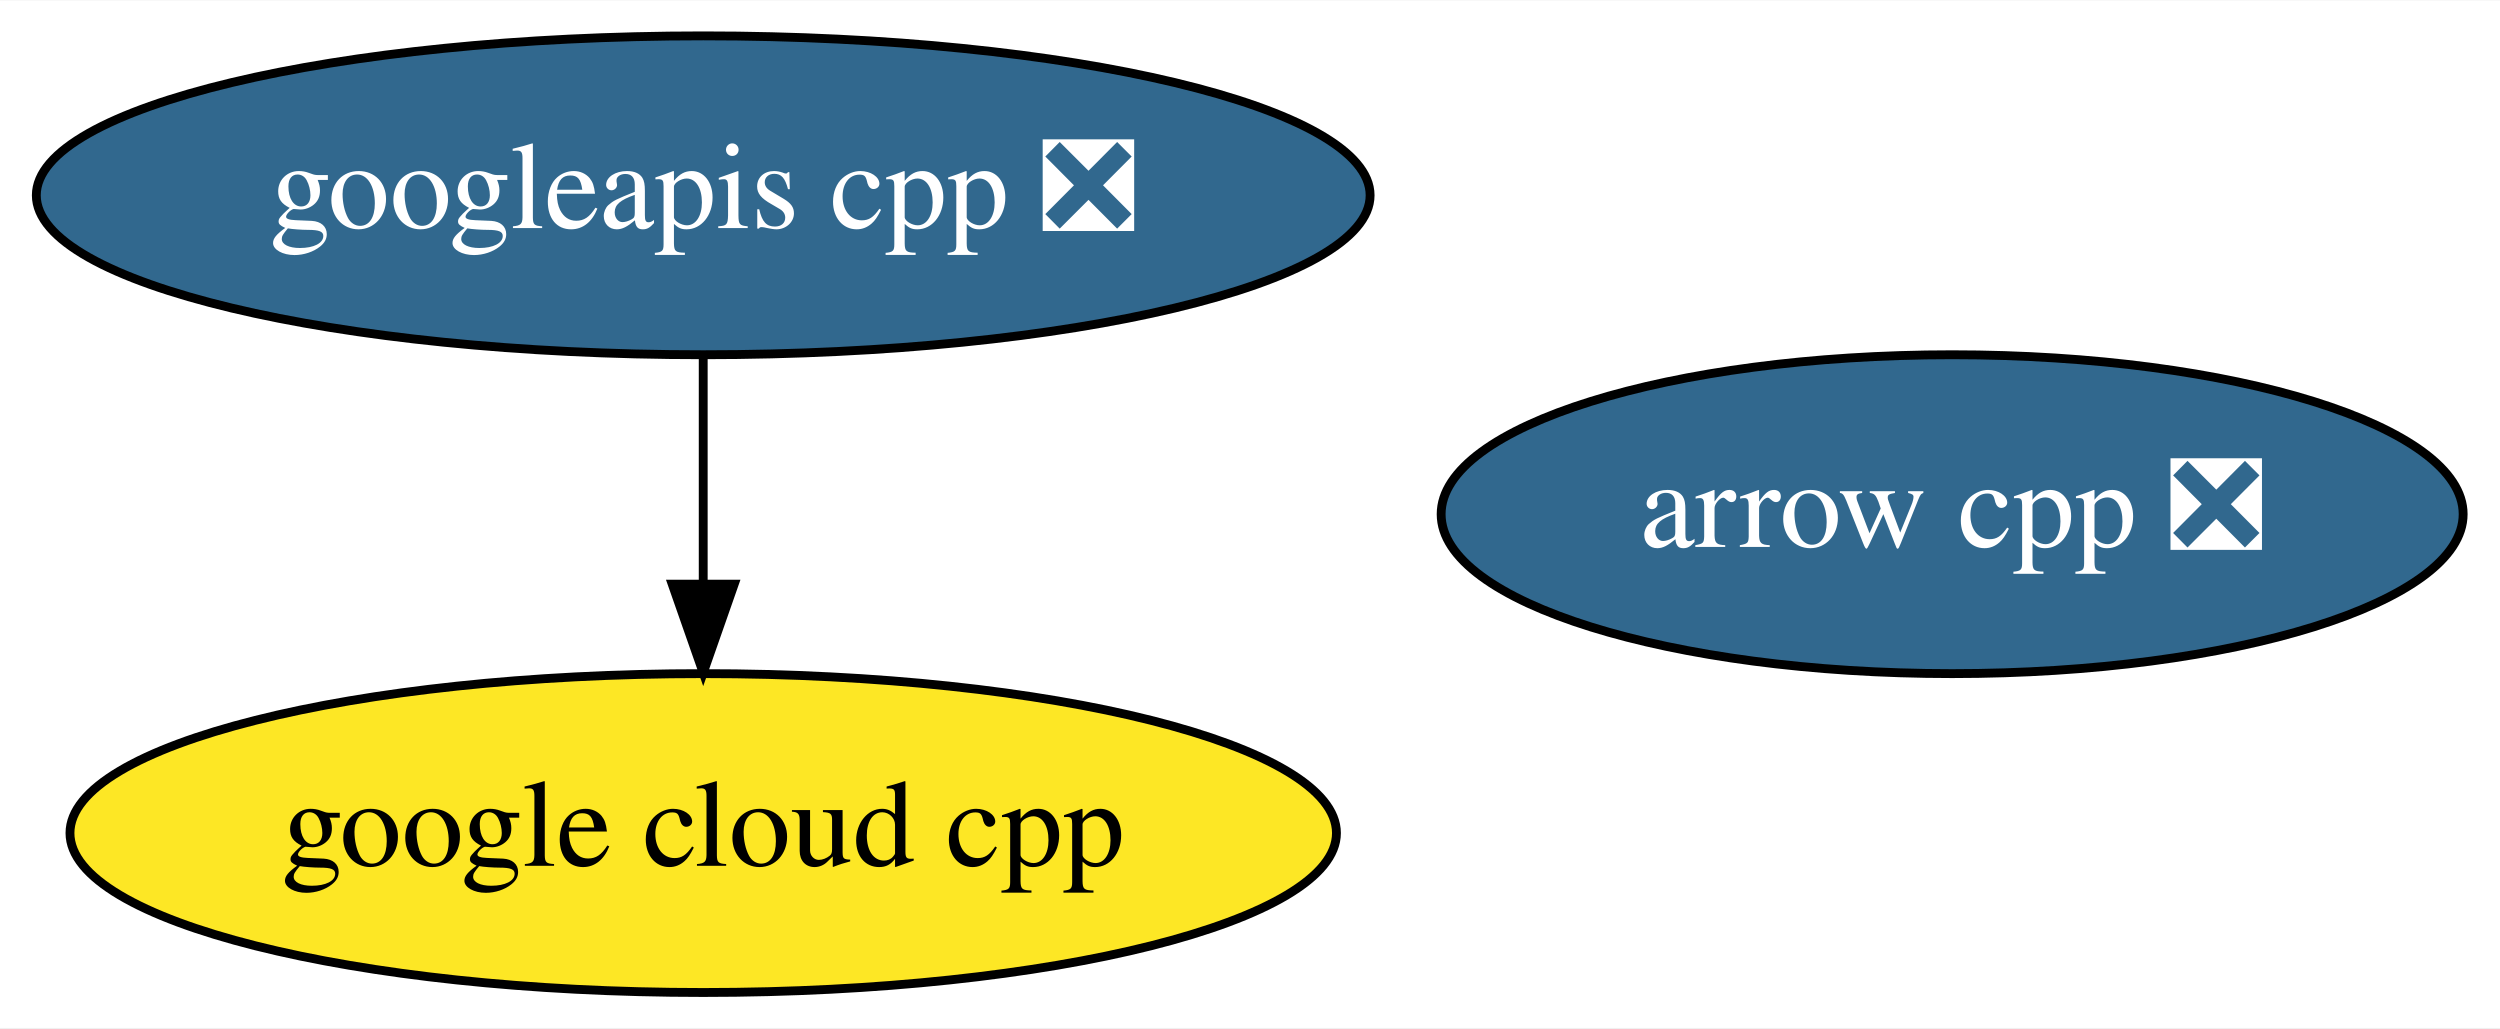
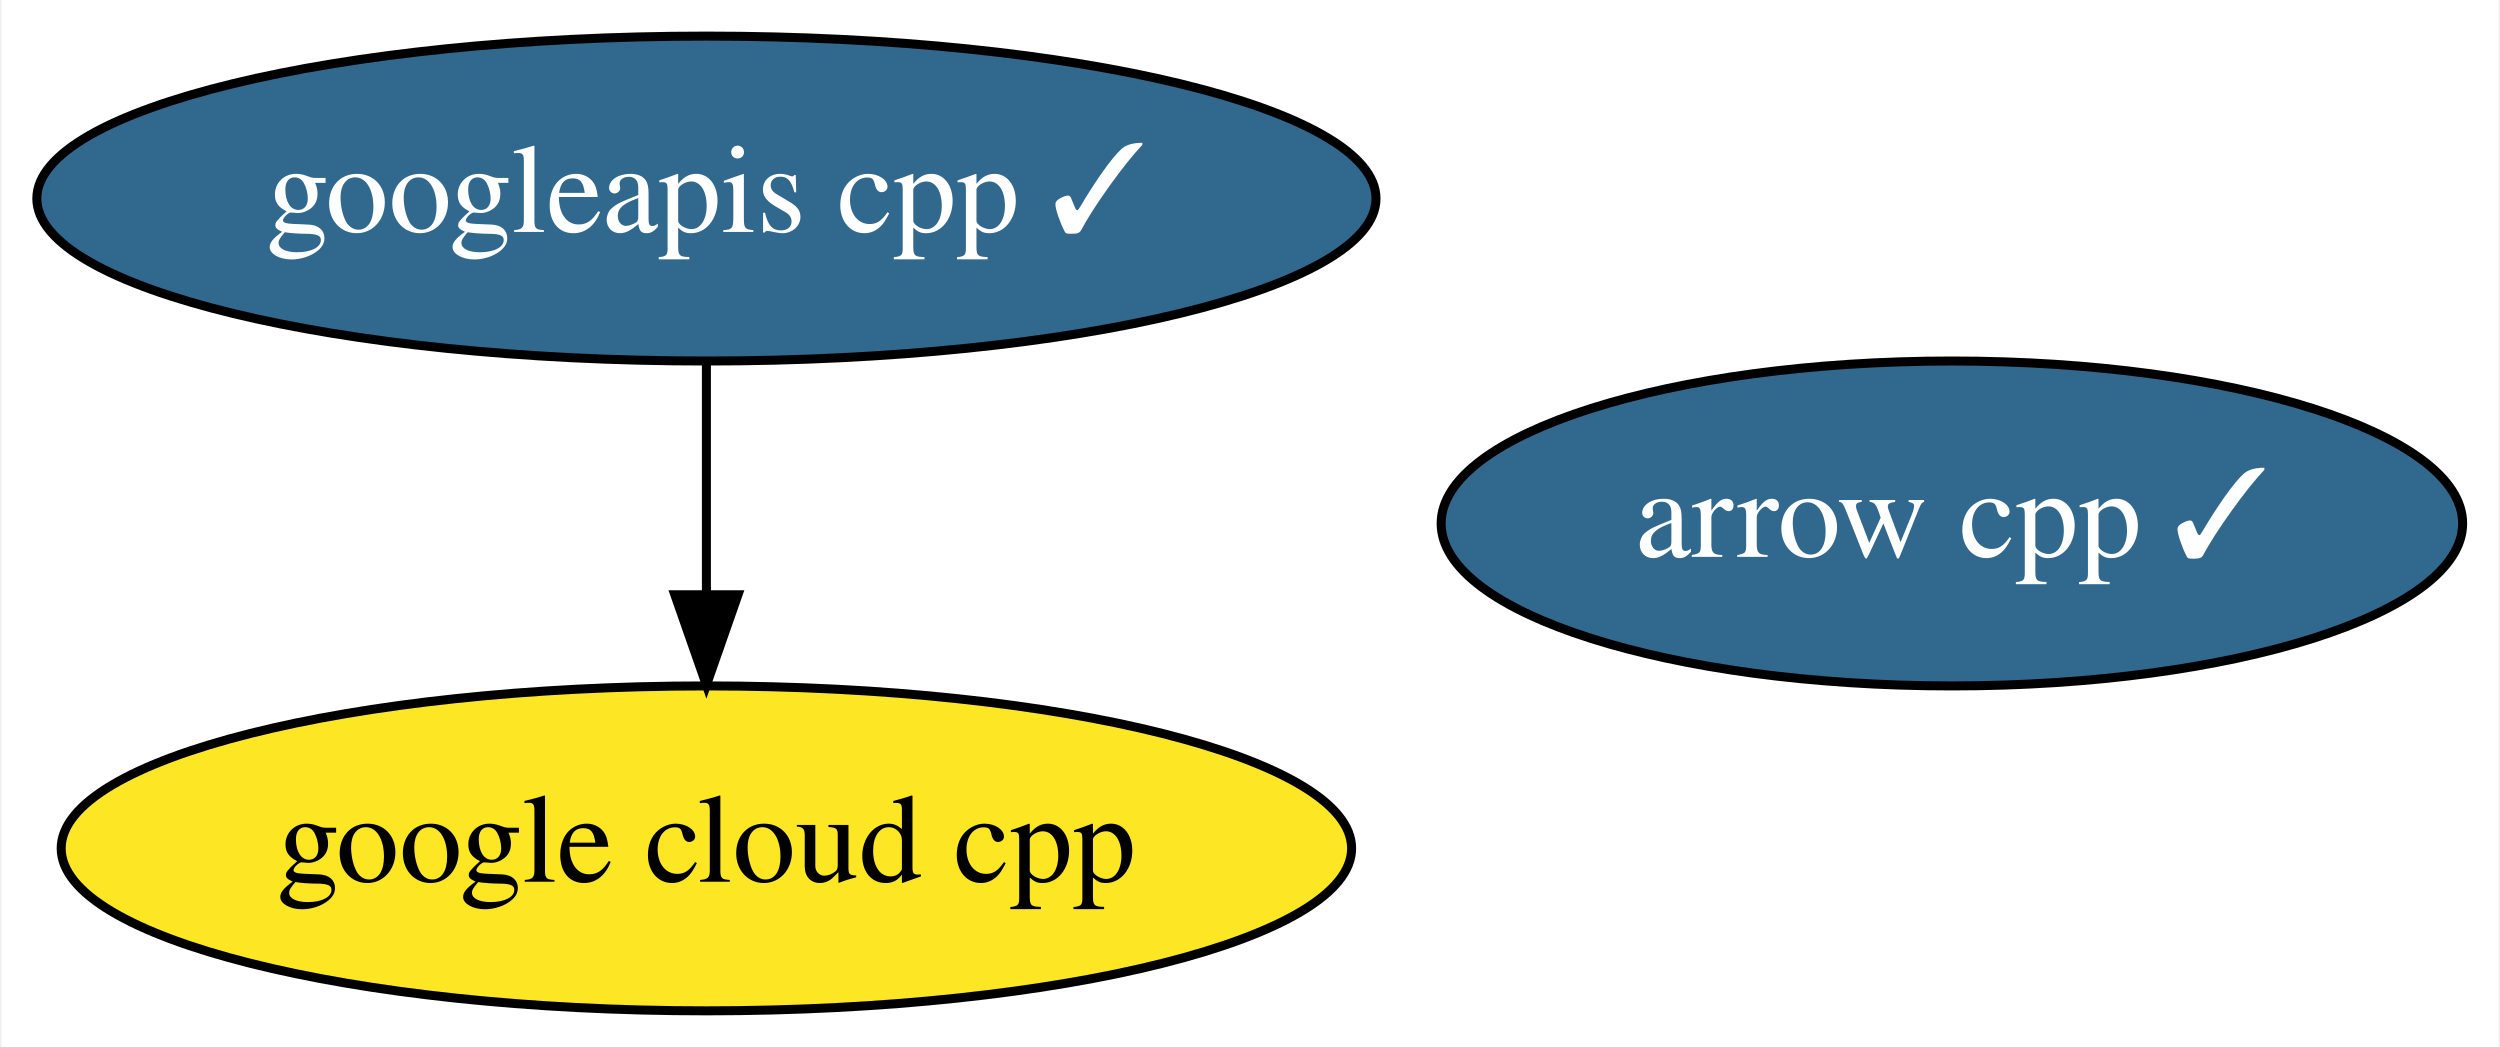
- <svg xmlns="http://www.w3.org/2000/svg" xmlns:xlink="http://www.w3.org/1999/xlink" width="282pt" height="116pt" viewBox="0.00 0.00 282.24 116.00">
+ <svg xmlns="http://www.w3.org/2000/svg" xmlns:xlink="http://www.w3.org/1999/xlink" width="277pt" height="116pt" viewBox="0.00 0.00 276.64 116.00">
  <g id="graph0" class="graph" transform="scale(1 1) rotate(0) translate(4 112)">
-     <polygon fill="white" stroke="transparent" points="-4,4 -4,-112 278.24,-112 278.24,4 -4,4" />
+     <polygon fill="white" stroke="transparent" points="-4,4 -4,-112 272.64,-112 272.64,4 -4,4" />
    <g id="node1" class="node">
      <g id="a_node1">
-         <a xlink:href="https://github.com/conda-forge/arrow-cpp-feedstock/pull/287" xlink:title="arrow cpp ❎">
-           <ellipse fill="#31688e" stroke="black" cx="216.39" cy="-54" rx="57.69" ry="18" />
-           <text text-anchor="middle" x="216.39" y="-50.3" font-family="Times,serif" font-size="14.00" fill="white">arrow cpp ❎</text>
+         <a xlink:href="https://github.com/conda-forge/arrow-cpp-feedstock/pull/287" xlink:title="arrow cpp ✓">
+           <ellipse fill="#31688e" stroke="black" cx="212.09" cy="-54" rx="56.59" ry="18" />
+           <text text-anchor="middle" x="212.09" y="-50.3" font-family="Times,serif" font-size="14.00" fill="white">arrow cpp ✓</text>
        </a>
      </g>
    </g>
    <g id="node2" class="node">
      <g id="a_node2">
        <a xlink:href="https://github.com/conda-forge/google-cloud-cpp-feedstock" xlink:title="google cloud cpp">
-           <ellipse fill="#fde725" stroke="black" cx="75.39" cy="-18" rx="71.49" ry="18" />
-           <text text-anchor="middle" x="75.39" y="-14.3" font-family="Times,serif" font-size="14.00">google cloud cpp</text>
+           <ellipse fill="#fde725" stroke="black" cx="74.09" cy="-18" rx="71.49" ry="18" />
+           <text text-anchor="middle" x="74.09" y="-14.3" font-family="Times,serif" font-size="14.00">google cloud cpp</text>
        </a>
      </g>
    </g>
    <g id="node3" class="node">
      <g id="a_node3">
-         <a xlink:href="https://github.com/conda-forge/googleapis-cpp-feedstock/pull/15" xlink:title="googleapis cpp ❎">
-           <ellipse fill="#31688e" stroke="black" cx="75.39" cy="-90" rx="75.29" ry="18" />
-           <text text-anchor="middle" x="75.39" y="-86.3" font-family="Times,serif" font-size="14.00" fill="white">googleapis cpp ❎</text>
+         <a xlink:href="https://github.com/conda-forge/googleapis-cpp-feedstock/pull/15" xlink:title="googleapis cpp ✓">
+           <ellipse fill="#31688e" stroke="black" cx="74.09" cy="-90" rx="74.19" ry="18" />
+           <text text-anchor="middle" x="74.09" y="-86.3" font-family="Times,serif" font-size="14.00" fill="white">googleapis cpp ✓</text>
        </a>
      </g>
    </g>
    <g id="edge1" class="edge">
-       <path fill="none" stroke="black" d="M75.39,-71.7C75.39,-63.98 75.39,-54.71 75.39,-46.11" />
-       <polygon fill="black" stroke="black" points="78.89,-46.1 75.39,-36.1 71.89,-46.1 78.89,-46.1" />
+       <path fill="none" stroke="black" d="M74.09,-71.7C74.09,-63.98 74.09,-54.71 74.09,-46.11" />
+       <polygon fill="black" stroke="black" points="77.59,-46.1 74.09,-36.1 70.59,-46.1 77.59,-46.1" />
    </g>
  </g>
</svg>
